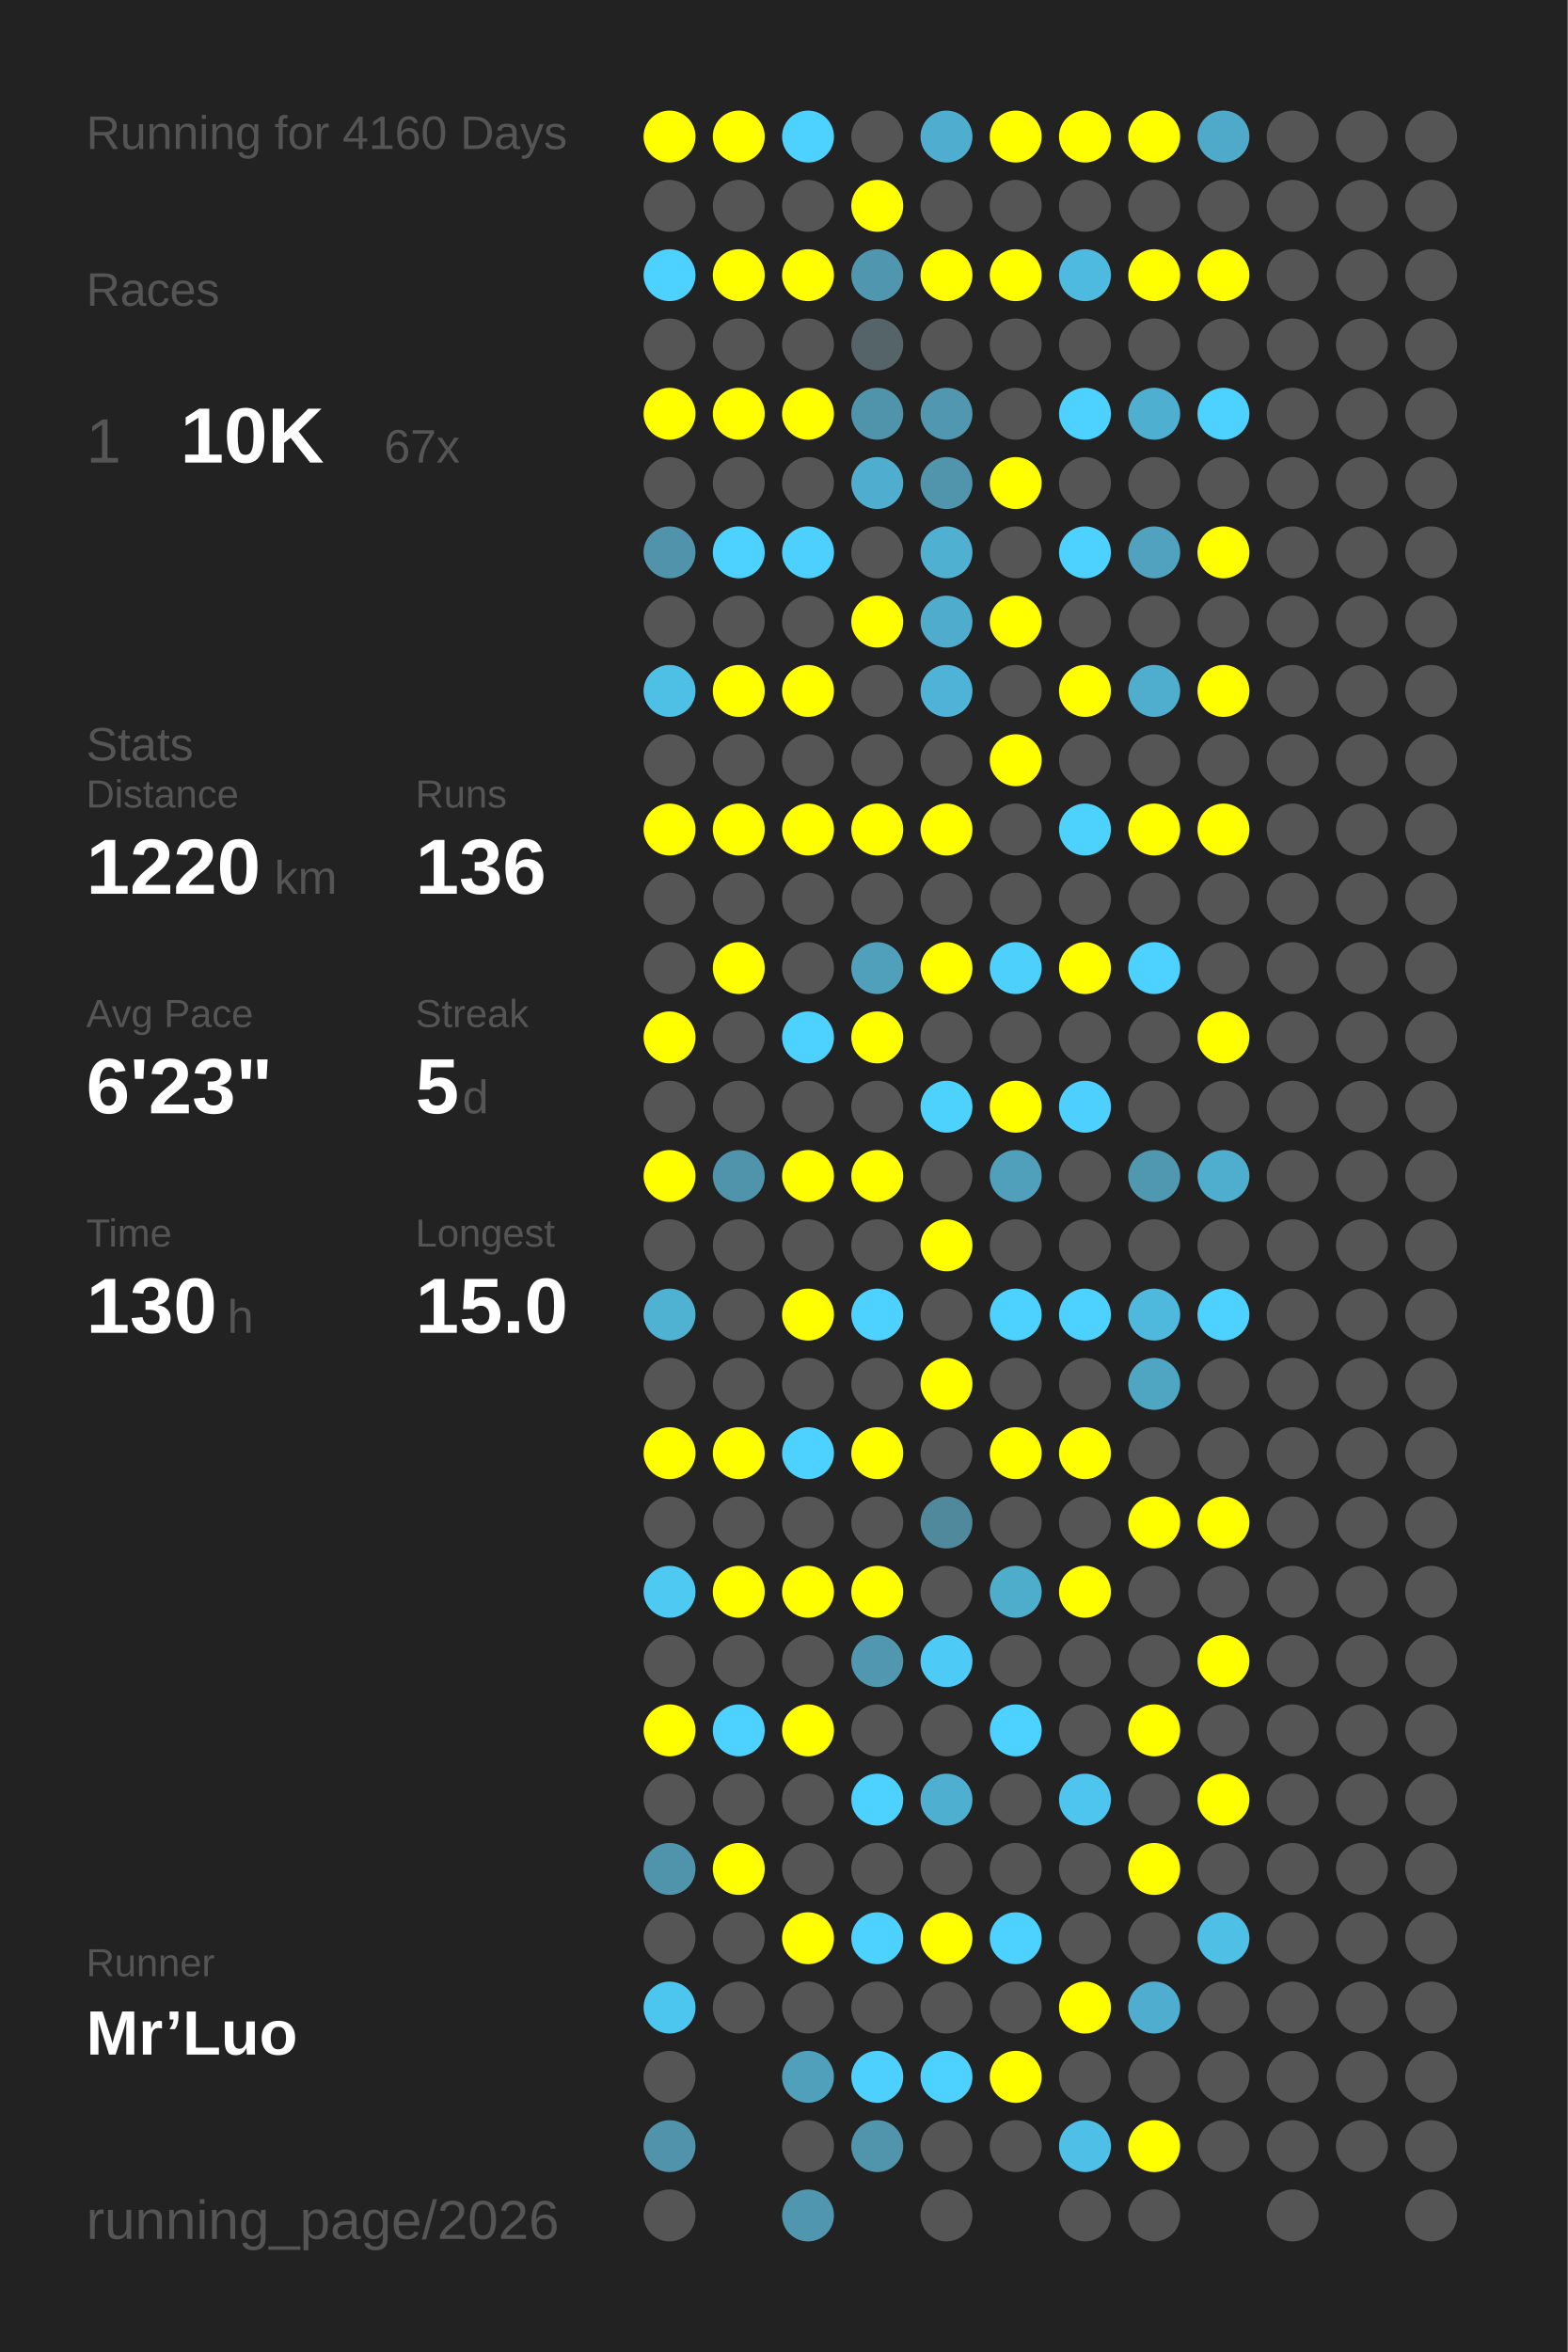
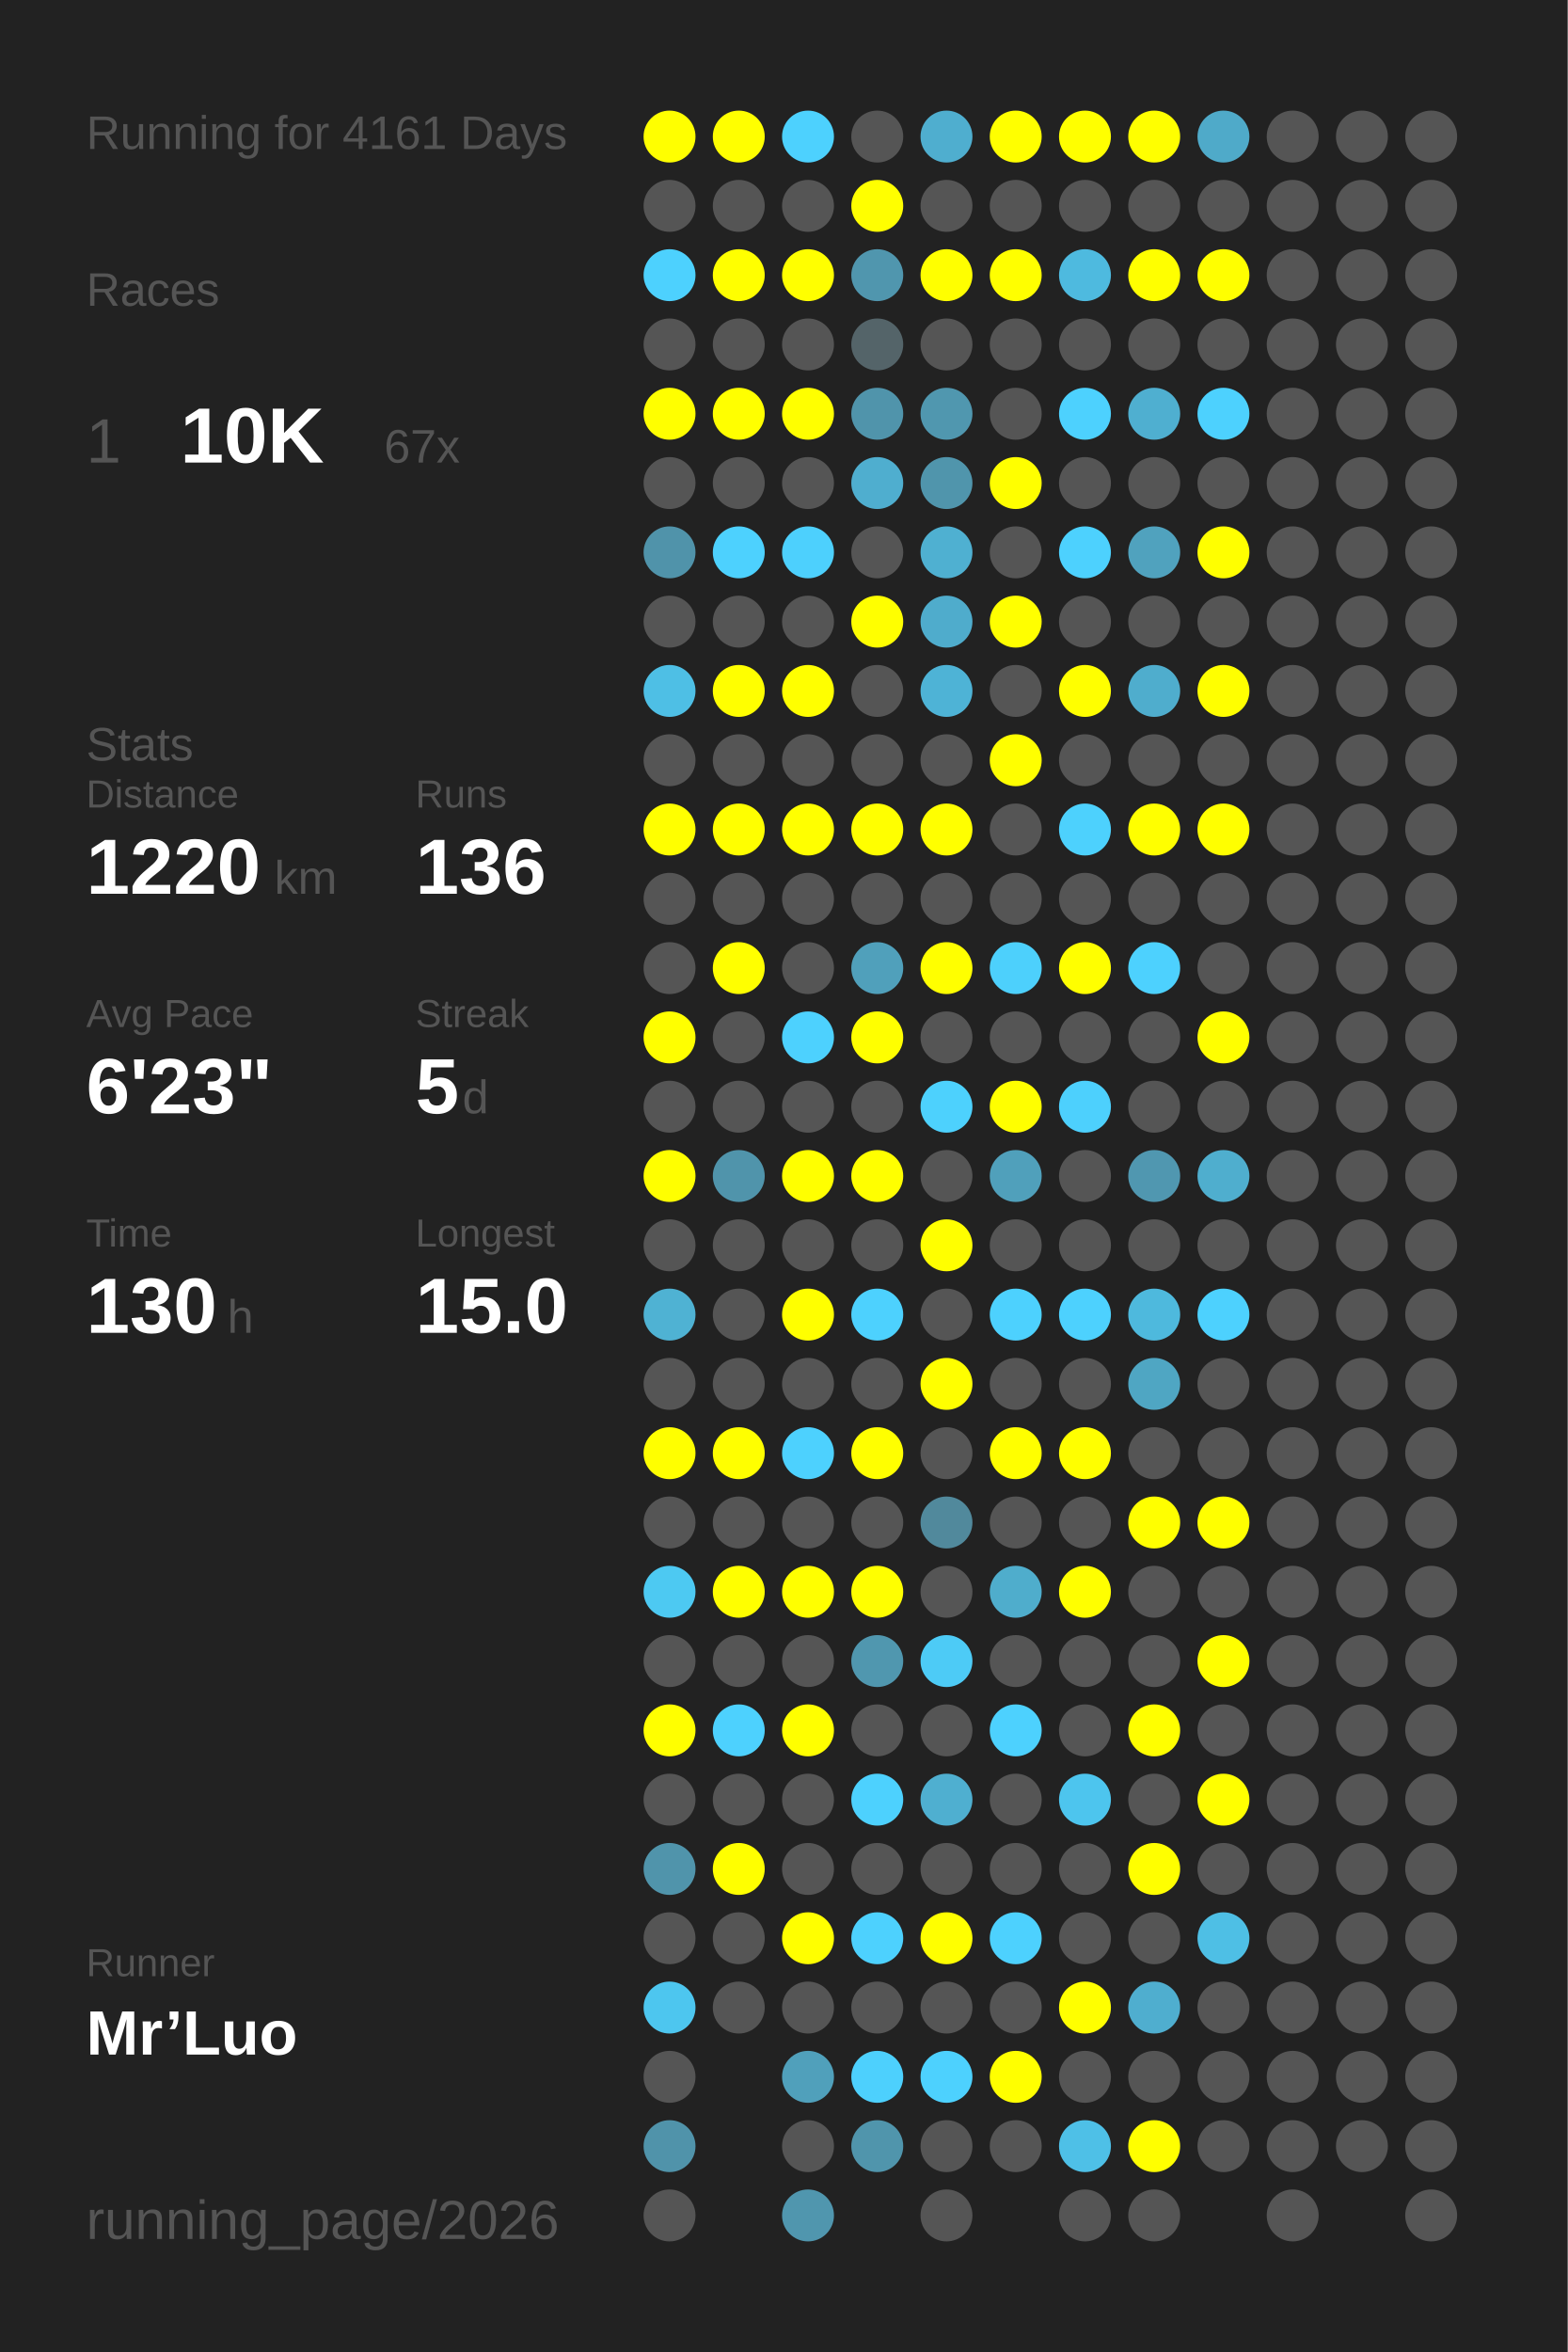
<svg xmlns="http://www.w3.org/2000/svg" baseProfile="full" height="300mm" version="1.1" viewBox="0,0,200,300" width="200mm">
  <defs />
  <rect fill="#222222" height="300" width="200" x="0" y="0" />
-   <text fill="#555555" style="font-size:6px; font-family:Arial;" x="11" y="19">Running for 4160 Days</text>
+   <text fill="#555555" style="font-size:6px; font-family:Arial;" x="11" y="19">Running for 4161 Days</text>
  <text fill="#555555" style="font-size:6px; font-family:Arial;" x="11" y="39">Races</text>
  <text fill="#555555" style="font-size:8px; font-family:Arial;" x="11" y="59">1</text>
  <text fill="#FFFFFF" style="font-size:10px; font-family:Arial; font-weight:bold;" x="23" y="59">10K</text>
  <text fill="#555555" style="font-size:6px; font-family:Arial;" x="49" y="59">67x</text>
  <text fill="#555555" style="font-size:6px; font-family:Arial;" x="11" y="97">Stats</text>
  <text fill="#555555" style="font-size:5px; font-family:Arial;" x="11" y="103">Distance</text>
  <text fill="#FFFFFF" style="font-size:10px; font-family:Arial; font-weight:bold;" x="11" y="114">1220</text>
  <text fill="#555555" style="font-size:6px; font-family:Arial;" x="35" y="114">km</text>
  <text fill="#555555" style="font-size:5px; font-family:Arial;" x="53" y="103">Runs</text>
  <text fill="#FFFFFF" style="font-size:10px; font-family:Arial; font-weight:bold;" x="53" y="114">136</text>
  <text fill="#555555" style="font-size:5px; font-family:Arial;" x="11" y="131">Avg Pace</text>
  <text fill="#FFFFFF" style="font-size:10px; font-family:Arial; font-weight:bold;" x="11" y="142">6'23"</text>
  <text fill="#555555" style="font-size:5px; font-family:Arial;" x="53" y="131">Streak</text>
  <text fill="#FFFFFF" style="font-size:10px; font-family:Arial; font-weight:bold;" x="53" y="142">5</text>
  <text fill="#555555" style="font-size:6px; font-family:Arial;" x="59" y="142">d</text>
  <text fill="#555555" style="font-size:5px; font-family:Arial;" x="11" y="159">Time</text>
  <text fill="#FFFFFF" style="font-size:10px; font-family:Arial; font-weight:bold;" x="11" y="170">130</text>
  <text fill="#555555" style="font-size:6px; font-family:Arial;" x="29" y="170">h</text>
  <text fill="#555555" style="font-size:5px; font-family:Arial;" x="53" y="159">Longest</text>
  <text fill="#FFFFFF" style="font-size:10px; font-family:Arial; font-weight:bold;" x="53" y="170">15.0</text>
  <text fill="#555555" style="font-size:5px; font-family:Arial;" x="11" y="252.065">Runner</text>
  <text fill="#FFFFFF" style="font-size:8px; font-family:Arial; font-weight:bold;" x="11" y="262.065">Mr’Luo</text>
  <text fill="#555555" style="font-size:7px; font-family:Arial;" x="11" y="285.581">running_page/2026</text>
  <circle cx="85.417" cy="17.419" fill="#FFFF00" r="3.312" />
  <circle cx="85.417" cy="26.258" fill="#555555" r="3.312" />
  <circle cx="85.417" cy="35.097" fill="#4dd1fe" r="3.312" />
  <circle cx="85.417" cy="43.935" fill="#555555" r="3.312" />
  <circle cx="85.417" cy="52.774" fill="#FFFF00" r="3.312" />
  <circle cx="85.417" cy="61.613" fill="#555555" r="3.312" />
  <circle cx="85.417" cy="70.452" fill="#5093aa" r="3.312" />
  <circle cx="85.417" cy="79.29" fill="#555555" r="3.312" />
  <circle cx="85.417" cy="88.129" fill="#4ebfe5" r="3.312" />
  <circle cx="85.417" cy="96.968" fill="#555555" r="3.312" />
  <circle cx="85.417" cy="105.806" fill="#FFFF00" r="3.312" />
  <circle cx="85.417" cy="114.645" fill="#555555" r="3.312" />
  <circle cx="85.417" cy="123.484" fill="#555555" r="3.312" />
  <circle cx="85.417" cy="132.323" fill="#FFFF00" r="3.312" />
  <circle cx="85.417" cy="141.161" fill="#555555" r="3.312" />
  <circle cx="85.417" cy="150" fill="#FFFF00" r="3.312" />
  <circle cx="85.417" cy="158.839" fill="#555555" r="3.312" />
  <circle cx="85.417" cy="167.677" fill="#4fb2d3" r="3.312" />
  <circle cx="85.417" cy="176.516" fill="#555555" r="3.312" />
  <circle cx="85.417" cy="185.355" fill="#FFFF00" r="3.312" />
  <circle cx="85.417" cy="194.194" fill="#555555" r="3.312" />
  <circle cx="85.417" cy="203.032" fill="#4dc9f2" r="3.312" />
  <circle cx="85.417" cy="211.871" fill="#555555" r="3.312" />
  <circle cx="85.417" cy="220.71" fill="#FFFF00" r="3.312" />
  <circle cx="85.417" cy="229.548" fill="#555555" r="3.312" />
  <circle cx="85.417" cy="238.387" fill="#5094ab" r="3.312" />
  <circle cx="85.417" cy="247.226" fill="#555555" r="3.312" />
  <circle cx="85.417" cy="256.065" fill="#4dc6ef" r="3.312" />
  <circle cx="85.417" cy="264.903" fill="#555555" r="3.312" />
  <circle cx="85.417" cy="273.742" fill="#5093aa" r="3.312" />
  <circle cx="85.417" cy="282.581" fill="#555555" r="3.312" />
  <circle cx="94.25" cy="17.419" fill="#FFFF00" r="3.312" />
  <circle cx="94.25" cy="26.258" fill="#555555" r="3.312" />
  <circle cx="94.25" cy="35.097" fill="#FFFF00" r="3.312" />
  <circle cx="94.25" cy="43.935" fill="#555555" r="3.312" />
  <circle cx="94.25" cy="52.774" fill="#FFFF00" r="3.312" />
  <circle cx="94.25" cy="61.613" fill="#555555" r="3.312" />
  <circle cx="94.25" cy="70.452" fill="#4dd1fe" r="3.312" />
  <circle cx="94.25" cy="79.29" fill="#555555" r="3.312" />
  <circle cx="94.25" cy="88.129" fill="#FFFF00" r="3.312" />
  <circle cx="94.25" cy="96.968" fill="#555555" r="3.312" />
  <circle cx="94.25" cy="105.806" fill="#FFFF00" r="3.312" />
  <circle cx="94.25" cy="114.645" fill="#555555" r="3.312" />
  <circle cx="94.25" cy="123.484" fill="#FFFF00" r="3.312" />
  <circle cx="94.25" cy="132.323" fill="#555555" r="3.312" />
  <circle cx="94.25" cy="141.161" fill="#555555" r="3.312" />
  <circle cx="94.25" cy="150" fill="#5094ab" r="3.312" />
  <circle cx="94.25" cy="158.839" fill="#555555" r="3.312" />
  <circle cx="94.25" cy="167.677" fill="#555555" r="3.312" />
  <circle cx="94.25" cy="176.516" fill="#555555" r="3.312" />
  <circle cx="94.25" cy="185.355" fill="#FFFF00" r="3.312" />
  <circle cx="94.25" cy="194.194" fill="#555555" r="3.312" />
  <circle cx="94.25" cy="203.032" fill="#FFFF00" r="3.312" />
  <circle cx="94.25" cy="211.871" fill="#555555" r="3.312" />
  <circle cx="94.25" cy="220.71" fill="#4dd1fe" r="3.312" />
  <circle cx="94.25" cy="229.548" fill="#555555" r="3.312" />
  <circle cx="94.25" cy="238.387" fill="#FFFF00" r="3.312" />
  <circle cx="94.25" cy="247.226" fill="#555555" r="3.312" />
  <circle cx="94.25" cy="256.065" fill="#555555" r="3.312" />
  <circle cx="103.083" cy="17.419" fill="#4dd1fe" r="3.312" />
  <circle cx="103.083" cy="26.258" fill="#555555" r="3.312" />
  <circle cx="103.083" cy="35.097" fill="#FFFF00" r="3.312" />
  <circle cx="103.083" cy="43.935" fill="#555555" r="3.312" />
  <circle cx="103.083" cy="52.774" fill="#FFFF00" r="3.312" />
  <circle cx="103.083" cy="61.613" fill="#555555" r="3.312" />
  <circle cx="103.083" cy="70.452" fill="#4dd0fd" r="3.312" />
  <circle cx="103.083" cy="79.29" fill="#555555" r="3.312" />
  <circle cx="103.083" cy="88.129" fill="#FFFF00" r="3.312" />
  <circle cx="103.083" cy="96.968" fill="#555555" r="3.312" />
  <circle cx="103.083" cy="105.806" fill="#FFFF00" r="3.312" />
  <circle cx="103.083" cy="114.645" fill="#555555" r="3.312" />
  <circle cx="103.083" cy="123.484" fill="#555555" r="3.312" />
  <circle cx="103.083" cy="132.323" fill="#4dd1fe" r="3.312" />
  <circle cx="103.083" cy="141.161" fill="#555555" r="3.312" />
  <circle cx="103.083" cy="150" fill="#FFFF00" r="3.312" />
  <circle cx="103.083" cy="158.839" fill="#555555" r="3.312" />
  <circle cx="103.083" cy="167.677" fill="#FFFF00" r="3.312" />
  <circle cx="103.083" cy="176.516" fill="#555555" r="3.312" />
  <circle cx="103.083" cy="185.355" fill="#4dd1fe" r="3.312" />
  <circle cx="103.083" cy="194.194" fill="#555555" r="3.312" />
  <circle cx="103.083" cy="203.032" fill="#FFFF00" r="3.312" />
  <circle cx="103.083" cy="211.871" fill="#555555" r="3.312" />
  <circle cx="103.083" cy="220.71" fill="#FFFF00" r="3.312" />
  <circle cx="103.083" cy="229.548" fill="#555555" r="3.312" />
  <circle cx="103.083" cy="238.387" fill="#555555" r="3.312" />
  <circle cx="103.083" cy="247.226" fill="#FFFF00" r="3.312" />
  <circle cx="103.083" cy="256.065" fill="#555555" r="3.312" />
  <circle cx="103.083" cy="264.903" fill="#50a0bb" r="3.312" />
  <circle cx="103.083" cy="273.742" fill="#555555" r="3.312" />
  <circle cx="103.083" cy="282.581" fill="#5096ae" r="3.312" />
  <circle cx="111.917" cy="17.419" fill="#555555" r="3.312" />
  <circle cx="111.917" cy="26.258" fill="#FFFF00" r="3.312" />
  <circle cx="111.917" cy="35.097" fill="#5096ae" r="3.312" />
  <circle cx="111.917" cy="43.935" fill="#546469" r="3.312" />
  <circle cx="111.917" cy="52.774" fill="#5094ab" r="3.312" />
  <circle cx="111.917" cy="61.613" fill="#4faecf" r="3.312" />
  <circle cx="111.917" cy="70.452" fill="#555555" r="3.312" />
  <circle cx="111.917" cy="79.29" fill="#FFFF00" r="3.312" />
  <circle cx="111.917" cy="88.129" fill="#555555" r="3.312" />
  <circle cx="111.917" cy="96.968" fill="#555555" r="3.312" />
  <circle cx="111.917" cy="105.806" fill="#FFFF00" r="3.312" />
  <circle cx="111.917" cy="114.645" fill="#555555" r="3.312" />
  <circle cx="111.917" cy="123.484" fill="#50a0bb" r="3.312" />
  <circle cx="111.917" cy="132.323" fill="#FFFF00" r="3.312" />
  <circle cx="111.917" cy="141.161" fill="#555555" r="3.312" />
  <circle cx="111.917" cy="150" fill="#FFFF00" r="3.312" />
  <circle cx="111.917" cy="158.839" fill="#555555" r="3.312" />
  <circle cx="111.917" cy="167.677" fill="#4dd1fe" r="3.312" />
  <circle cx="111.917" cy="176.516" fill="#555555" r="3.312" />
  <circle cx="111.917" cy="185.355" fill="#FFFF00" r="3.312" />
  <circle cx="111.917" cy="194.194" fill="#555555" r="3.312" />
  <circle cx="111.917" cy="203.032" fill="#FFFF00" r="3.312" />
  <circle cx="111.917" cy="211.871" fill="#5097af" r="3.312" />
  <circle cx="111.917" cy="220.71" fill="#555555" r="3.312" />
  <circle cx="111.917" cy="229.548" fill="#4dd1fe" r="3.312" />
  <circle cx="111.917" cy="238.387" fill="#555555" r="3.312" />
  <circle cx="111.917" cy="247.226" fill="#4dd1fe" r="3.312" />
  <circle cx="111.917" cy="256.065" fill="#555555" r="3.312" />
  <circle cx="111.917" cy="264.903" fill="#4dd0fd" r="3.312" />
  <circle cx="111.917" cy="273.742" fill="#5095ac" r="3.312" />
  <circle cx="120.75" cy="17.419" fill="#4faecf" r="3.312" />
  <circle cx="120.75" cy="26.258" fill="#555555" r="3.312" />
  <circle cx="120.75" cy="35.097" fill="#FFFF00" r="3.312" />
  <circle cx="120.75" cy="43.935" fill="#555555" r="3.312" />
  <circle cx="120.75" cy="52.774" fill="#5097af" r="3.312" />
  <circle cx="120.75" cy="61.613" fill="#5095ac" r="3.312" />
  <circle cx="120.75" cy="70.452" fill="#4fb0d1" r="3.312" />
  <circle cx="120.75" cy="79.29" fill="#4faccc" r="3.312" />
  <circle cx="120.75" cy="88.129" fill="#4eb3d6" r="3.312" />
  <circle cx="120.75" cy="96.968" fill="#555555" r="3.312" />
  <circle cx="120.75" cy="105.806" fill="#FFFF00" r="3.312" />
  <circle cx="120.75" cy="114.645" fill="#555555" r="3.312" />
  <circle cx="120.75" cy="123.484" fill="#FFFF00" r="3.312" />
  <circle cx="120.75" cy="132.323" fill="#555555" r="3.312" />
  <circle cx="120.75" cy="141.161" fill="#4dd1fd" r="3.312" />
  <circle cx="120.75" cy="150" fill="#555555" r="3.312" />
  <circle cx="120.75" cy="158.839" fill="#FFFF00" r="3.312" />
  <circle cx="120.75" cy="167.677" fill="#555555" r="3.312" />
  <circle cx="120.75" cy="176.516" fill="#FFFF00" r="3.312" />
  <circle cx="120.75" cy="185.355" fill="#555555" r="3.312" />
  <circle cx="120.75" cy="194.194" fill="#51899c" r="3.312" />
  <circle cx="120.75" cy="203.032" fill="#555555" r="3.312" />
  <circle cx="120.75" cy="211.871" fill="#4dcbf6" r="3.312" />
  <circle cx="120.75" cy="220.71" fill="#555555" r="3.312" />
  <circle cx="120.75" cy="229.548" fill="#4fafd0" r="3.312" />
  <circle cx="120.75" cy="238.387" fill="#555555" r="3.312" />
  <circle cx="120.75" cy="247.226" fill="#FFFF00" r="3.312" />
  <circle cx="120.75" cy="256.065" fill="#555555" r="3.312" />
  <circle cx="120.75" cy="264.903" fill="#4dd1fe" r="3.312" />
  <circle cx="120.75" cy="273.742" fill="#555555" r="3.312" />
  <circle cx="120.75" cy="282.581" fill="#555555" r="3.312" />
  <circle cx="129.583" cy="17.419" fill="#FFFF00" r="3.312" />
  <circle cx="129.583" cy="26.258" fill="#555555" r="3.312" />
  <circle cx="129.583" cy="35.097" fill="#FFFF00" r="3.312" />
  <circle cx="129.583" cy="43.935" fill="#555555" r="3.312" />
  <circle cx="129.583" cy="52.774" fill="#555555" r="3.312" />
  <circle cx="129.583" cy="61.613" fill="#FFFF00" r="3.312" />
  <circle cx="129.583" cy="70.452" fill="#555555" r="3.312" />
  <circle cx="129.583" cy="79.29" fill="#FFFF00" r="3.312" />
  <circle cx="129.583" cy="88.129" fill="#555555" r="3.312" />
  <circle cx="129.583" cy="96.968" fill="#FFFF00" r="3.312" />
  <circle cx="129.583" cy="105.806" fill="#555555" r="3.312" />
  <circle cx="129.583" cy="114.645" fill="#555555" r="3.312" />
  <circle cx="129.583" cy="123.484" fill="#4dd0fc" r="3.312" />
  <circle cx="129.583" cy="132.323" fill="#555555" r="3.312" />
  <circle cx="129.583" cy="141.161" fill="#FFFF00" r="3.312" />
  <circle cx="129.583" cy="150" fill="#50a0bb" r="3.312" />
  <circle cx="129.583" cy="158.839" fill="#555555" r="3.312" />
  <circle cx="129.583" cy="167.677" fill="#4dd1fe" r="3.312" />
  <circle cx="129.583" cy="176.516" fill="#555555" r="3.312" />
  <circle cx="129.583" cy="185.355" fill="#FFFF00" r="3.312" />
  <circle cx="129.583" cy="194.194" fill="#555555" r="3.312" />
  <circle cx="129.583" cy="203.032" fill="#4fadcc" r="3.312" />
  <circle cx="129.583" cy="211.871" fill="#555555" r="3.312" />
  <circle cx="129.583" cy="220.71" fill="#4dd1fe" r="3.312" />
  <circle cx="129.583" cy="229.548" fill="#555555" r="3.312" />
  <circle cx="129.583" cy="238.387" fill="#555555" r="3.312" />
  <circle cx="129.583" cy="247.226" fill="#4dd1fe" r="3.312" />
  <circle cx="129.583" cy="256.065" fill="#555555" r="3.312" />
  <circle cx="129.583" cy="264.903" fill="#FFFF00" r="3.312" />
  <circle cx="129.583" cy="273.742" fill="#555555" r="3.312" />
  <circle cx="138.417" cy="17.419" fill="#FFFF00" r="3.312" />
  <circle cx="138.417" cy="26.258" fill="#555555" r="3.312" />
  <circle cx="138.417" cy="35.097" fill="#4ebadf" r="3.312" />
  <circle cx="138.417" cy="43.935" fill="#555555" r="3.312" />
  <circle cx="138.417" cy="52.774" fill="#4dd1fe" r="3.312" />
  <circle cx="138.417" cy="61.613" fill="#555555" r="3.312" />
  <circle cx="138.417" cy="70.452" fill="#4dd1fe" r="3.312" />
  <circle cx="138.417" cy="79.29" fill="#555555" r="3.312" />
  <circle cx="138.417" cy="88.129" fill="#FFFF00" r="3.312" />
  <circle cx="138.417" cy="96.968" fill="#555555" r="3.312" />
  <circle cx="138.417" cy="105.806" fill="#4dd1fd" r="3.312" />
  <circle cx="138.417" cy="114.645" fill="#555555" r="3.312" />
  <circle cx="138.417" cy="123.484" fill="#FFFF00" r="3.312" />
  <circle cx="138.417" cy="132.323" fill="#555555" r="3.312" />
  <circle cx="138.417" cy="141.161" fill="#4dd0fd" r="3.312" />
  <circle cx="138.417" cy="150" fill="#555555" r="3.312" />
  <circle cx="138.417" cy="158.839" fill="#555555" r="3.312" />
  <circle cx="138.417" cy="167.677" fill="#4dd1fe" r="3.312" />
  <circle cx="138.417" cy="176.516" fill="#555555" r="3.312" />
  <circle cx="138.417" cy="185.355" fill="#FFFF00" r="3.312" />
  <circle cx="138.417" cy="194.194" fill="#555555" r="3.312" />
  <circle cx="138.417" cy="203.032" fill="#FFFF00" r="3.312" />
  <circle cx="138.417" cy="211.871" fill="#555555" r="3.312" />
  <circle cx="138.417" cy="220.71" fill="#555555" r="3.312" />
  <circle cx="138.417" cy="229.548" fill="#4dc5ee" r="3.312" />
  <circle cx="138.417" cy="238.387" fill="#555555" r="3.312" />
  <circle cx="138.417" cy="247.226" fill="#555555" r="3.312" />
  <circle cx="138.417" cy="256.065" fill="#FFFF00" r="3.312" />
  <circle cx="138.417" cy="264.903" fill="#555555" r="3.312" />
  <circle cx="138.417" cy="273.742" fill="#4ec0e7" r="3.312" />
  <circle cx="138.417" cy="282.581" fill="#555555" r="3.312" />
  <circle cx="147.25" cy="17.419" fill="#FFFF00" r="3.312" />
  <circle cx="147.25" cy="26.258" fill="#555555" r="3.312" />
  <circle cx="147.25" cy="35.097" fill="#FFFF00" r="3.312" />
  <circle cx="147.25" cy="43.935" fill="#555555" r="3.312" />
  <circle cx="147.25" cy="52.774" fill="#4fafd0" r="3.312" />
  <circle cx="147.25" cy="61.613" fill="#555555" r="3.312" />
  <circle cx="147.25" cy="70.452" fill="#50a2be" r="3.312" />
  <circle cx="147.25" cy="79.29" fill="#555555" r="3.312" />
  <circle cx="147.25" cy="88.129" fill="#4fadcd" r="3.312" />
  <circle cx="147.25" cy="96.968" fill="#555555" r="3.312" />
  <circle cx="147.25" cy="105.806" fill="#FFFF00" r="3.312" />
  <circle cx="147.25" cy="114.645" fill="#555555" r="3.312" />
  <circle cx="147.25" cy="123.484" fill="#4dd1fe" r="3.312" />
  <circle cx="147.25" cy="132.323" fill="#555555" r="3.312" />
  <circle cx="147.25" cy="141.161" fill="#555555" r="3.312" />
  <circle cx="147.25" cy="150" fill="#5097b0" r="3.312" />
  <circle cx="147.25" cy="158.839" fill="#555555" r="3.312" />
  <circle cx="147.25" cy="167.677" fill="#4eb9dd" r="3.312" />
  <circle cx="147.25" cy="176.516" fill="#4fa6c3" r="3.312" />
  <circle cx="147.25" cy="185.355" fill="#555555" r="3.312" />
  <circle cx="147.25" cy="194.194" fill="#FFFF00" r="3.312" />
  <circle cx="147.25" cy="203.032" fill="#555555" r="3.312" />
  <circle cx="147.25" cy="211.871" fill="#555555" r="3.312" />
  <circle cx="147.25" cy="220.71" fill="#FFFF00" r="3.312" />
  <circle cx="147.25" cy="229.548" fill="#555555" r="3.312" />
  <circle cx="147.25" cy="238.387" fill="#FFFF00" r="3.312" />
  <circle cx="147.25" cy="247.226" fill="#555555" r="3.312" />
  <circle cx="147.25" cy="256.065" fill="#4faecf" r="3.312" />
  <circle cx="147.25" cy="264.903" fill="#555555" r="3.312" />
  <circle cx="147.25" cy="273.742" fill="#FFFF00" r="3.312" />
  <circle cx="147.25" cy="282.581" fill="#555555" r="3.312" />
  <circle cx="156.083" cy="17.419" fill="#4faac9" r="3.312" />
  <circle cx="156.083" cy="26.258" fill="#555555" r="3.312" />
  <circle cx="156.083" cy="35.097" fill="#FFFF00" r="3.312" />
  <circle cx="156.083" cy="43.935" fill="#555555" r="3.312" />
  <circle cx="156.083" cy="52.774" fill="#4dd1fe" r="3.312" />
  <circle cx="156.083" cy="61.613" fill="#555555" r="3.312" />
  <circle cx="156.083" cy="70.452" fill="#FFFF00" r="3.312" />
  <circle cx="156.083" cy="79.29" fill="#555555" r="3.312" />
  <circle cx="156.083" cy="88.129" fill="#FFFF00" r="3.312" />
  <circle cx="156.083" cy="96.968" fill="#555555" r="3.312" />
  <circle cx="156.083" cy="105.806" fill="#FFFF00" r="3.312" />
  <circle cx="156.083" cy="114.645" fill="#555555" r="3.312" />
  <circle cx="156.083" cy="123.484" fill="#555555" r="3.312" />
  <circle cx="156.083" cy="132.323" fill="#FFFF00" r="3.312" />
  <circle cx="156.083" cy="141.161" fill="#555555" r="3.312" />
  <circle cx="156.083" cy="150" fill="#4faece" r="3.312" />
  <circle cx="156.083" cy="158.839" fill="#555555" r="3.312" />
  <circle cx="156.083" cy="167.677" fill="#4dd1fe" r="3.312" />
  <circle cx="156.083" cy="176.516" fill="#555555" r="3.312" />
  <circle cx="156.083" cy="185.355" fill="#555555" r="3.312" />
  <circle cx="156.083" cy="194.194" fill="#FFFF00" r="3.312" />
  <circle cx="156.083" cy="203.032" fill="#555555" r="3.312" />
  <circle cx="156.083" cy="211.871" fill="#FFFF00" r="3.312" />
  <circle cx="156.083" cy="220.71" fill="#555555" r="3.312" />
  <circle cx="156.083" cy="229.548" fill="#FFFF00" r="3.312" />
  <circle cx="156.083" cy="238.387" fill="#555555" r="3.312" />
  <circle cx="156.083" cy="247.226" fill="#4ebfe5" r="3.312" />
  <circle cx="156.083" cy="256.065" fill="#555555" r="3.312" />
  <circle cx="156.083" cy="264.903" fill="#555555" r="3.312" />
  <circle cx="156.083" cy="273.742" fill="#555555" r="3.312" />
  <circle cx="164.917" cy="17.419" fill="#555555" r="3.312" />
  <circle cx="164.917" cy="26.258" fill="#555555" r="3.312" />
  <circle cx="164.917" cy="35.097" fill="#555555" r="3.312" />
  <circle cx="164.917" cy="43.935" fill="#555555" r="3.312" />
  <circle cx="164.917" cy="52.774" fill="#555555" r="3.312" />
  <circle cx="164.917" cy="61.613" fill="#555555" r="3.312" />
  <circle cx="164.917" cy="70.452" fill="#555555" r="3.312" />
  <circle cx="164.917" cy="79.29" fill="#555555" r="3.312" />
  <circle cx="164.917" cy="88.129" fill="#555555" r="3.312" />
  <circle cx="164.917" cy="96.968" fill="#555555" r="3.312" />
  <circle cx="164.917" cy="105.806" fill="#555555" r="3.312" />
  <circle cx="164.917" cy="114.645" fill="#555555" r="3.312" />
  <circle cx="164.917" cy="123.484" fill="#555555" r="3.312" />
  <circle cx="164.917" cy="132.323" fill="#555555" r="3.312" />
  <circle cx="164.917" cy="141.161" fill="#555555" r="3.312" />
  <circle cx="164.917" cy="150" fill="#555555" r="3.312" />
  <circle cx="164.917" cy="158.839" fill="#555555" r="3.312" />
  <circle cx="164.917" cy="167.677" fill="#555555" r="3.312" />
  <circle cx="164.917" cy="176.516" fill="#555555" r="3.312" />
  <circle cx="164.917" cy="185.355" fill="#555555" r="3.312" />
  <circle cx="164.917" cy="194.194" fill="#555555" r="3.312" />
  <circle cx="164.917" cy="203.032" fill="#555555" r="3.312" />
  <circle cx="164.917" cy="211.871" fill="#555555" r="3.312" />
  <circle cx="164.917" cy="220.71" fill="#555555" r="3.312" />
  <circle cx="164.917" cy="229.548" fill="#555555" r="3.312" />
  <circle cx="164.917" cy="238.387" fill="#555555" r="3.312" />
  <circle cx="164.917" cy="247.226" fill="#555555" r="3.312" />
  <circle cx="164.917" cy="256.065" fill="#555555" r="3.312" />
  <circle cx="164.917" cy="264.903" fill="#555555" r="3.312" />
  <circle cx="164.917" cy="273.742" fill="#555555" r="3.312" />
  <circle cx="164.917" cy="282.581" fill="#555555" r="3.312" />
  <circle cx="173.75" cy="17.419" fill="#555555" r="3.312" />
  <circle cx="173.75" cy="26.258" fill="#555555" r="3.312" />
  <circle cx="173.75" cy="35.097" fill="#555555" r="3.312" />
  <circle cx="173.75" cy="43.935" fill="#555555" r="3.312" />
  <circle cx="173.75" cy="52.774" fill="#555555" r="3.312" />
  <circle cx="173.75" cy="61.613" fill="#555555" r="3.312" />
  <circle cx="173.75" cy="70.452" fill="#555555" r="3.312" />
  <circle cx="173.75" cy="79.29" fill="#555555" r="3.312" />
  <circle cx="173.75" cy="88.129" fill="#555555" r="3.312" />
  <circle cx="173.75" cy="96.968" fill="#555555" r="3.312" />
  <circle cx="173.75" cy="105.806" fill="#555555" r="3.312" />
  <circle cx="173.75" cy="114.645" fill="#555555" r="3.312" />
  <circle cx="173.75" cy="123.484" fill="#555555" r="3.312" />
  <circle cx="173.75" cy="132.323" fill="#555555" r="3.312" />
  <circle cx="173.75" cy="141.161" fill="#555555" r="3.312" />
  <circle cx="173.75" cy="150" fill="#555555" r="3.312" />
  <circle cx="173.75" cy="158.839" fill="#555555" r="3.312" />
  <circle cx="173.75" cy="167.677" fill="#555555" r="3.312" />
  <circle cx="173.75" cy="176.516" fill="#555555" r="3.312" />
  <circle cx="173.75" cy="185.355" fill="#555555" r="3.312" />
  <circle cx="173.75" cy="194.194" fill="#555555" r="3.312" />
  <circle cx="173.75" cy="203.032" fill="#555555" r="3.312" />
  <circle cx="173.75" cy="211.871" fill="#555555" r="3.312" />
  <circle cx="173.75" cy="220.71" fill="#555555" r="3.312" />
  <circle cx="173.75" cy="229.548" fill="#555555" r="3.312" />
  <circle cx="173.75" cy="238.387" fill="#555555" r="3.312" />
  <circle cx="173.75" cy="247.226" fill="#555555" r="3.312" />
  <circle cx="173.75" cy="256.065" fill="#555555" r="3.312" />
  <circle cx="173.75" cy="264.903" fill="#555555" r="3.312" />
  <circle cx="173.75" cy="273.742" fill="#555555" r="3.312" />
  <circle cx="182.583" cy="17.419" fill="#555555" r="3.312" />
  <circle cx="182.583" cy="26.258" fill="#555555" r="3.312" />
  <circle cx="182.583" cy="35.097" fill="#555555" r="3.312" />
  <circle cx="182.583" cy="43.935" fill="#555555" r="3.312" />
  <circle cx="182.583" cy="52.774" fill="#555555" r="3.312" />
  <circle cx="182.583" cy="61.613" fill="#555555" r="3.312" />
  <circle cx="182.583" cy="70.452" fill="#555555" r="3.312" />
  <circle cx="182.583" cy="79.29" fill="#555555" r="3.312" />
  <circle cx="182.583" cy="88.129" fill="#555555" r="3.312" />
  <circle cx="182.583" cy="96.968" fill="#555555" r="3.312" />
  <circle cx="182.583" cy="105.806" fill="#555555" r="3.312" />
  <circle cx="182.583" cy="114.645" fill="#555555" r="3.312" />
  <circle cx="182.583" cy="123.484" fill="#555555" r="3.312" />
  <circle cx="182.583" cy="132.323" fill="#555555" r="3.312" />
  <circle cx="182.583" cy="141.161" fill="#555555" r="3.312" />
  <circle cx="182.583" cy="150" fill="#555555" r="3.312" />
  <circle cx="182.583" cy="158.839" fill="#555555" r="3.312" />
  <circle cx="182.583" cy="167.677" fill="#555555" r="3.312" />
  <circle cx="182.583" cy="176.516" fill="#555555" r="3.312" />
  <circle cx="182.583" cy="185.355" fill="#555555" r="3.312" />
  <circle cx="182.583" cy="194.194" fill="#555555" r="3.312" />
  <circle cx="182.583" cy="203.032" fill="#555555" r="3.312" />
  <circle cx="182.583" cy="211.871" fill="#555555" r="3.312" />
  <circle cx="182.583" cy="220.71" fill="#555555" r="3.312" />
  <circle cx="182.583" cy="229.548" fill="#555555" r="3.312" />
  <circle cx="182.583" cy="238.387" fill="#555555" r="3.312" />
  <circle cx="182.583" cy="247.226" fill="#555555" r="3.312" />
  <circle cx="182.583" cy="256.065" fill="#555555" r="3.312" />
  <circle cx="182.583" cy="264.903" fill="#555555" r="3.312" />
  <circle cx="182.583" cy="273.742" fill="#555555" r="3.312" />
  <circle cx="182.583" cy="282.581" fill="#555555" r="3.312" />
</svg>
